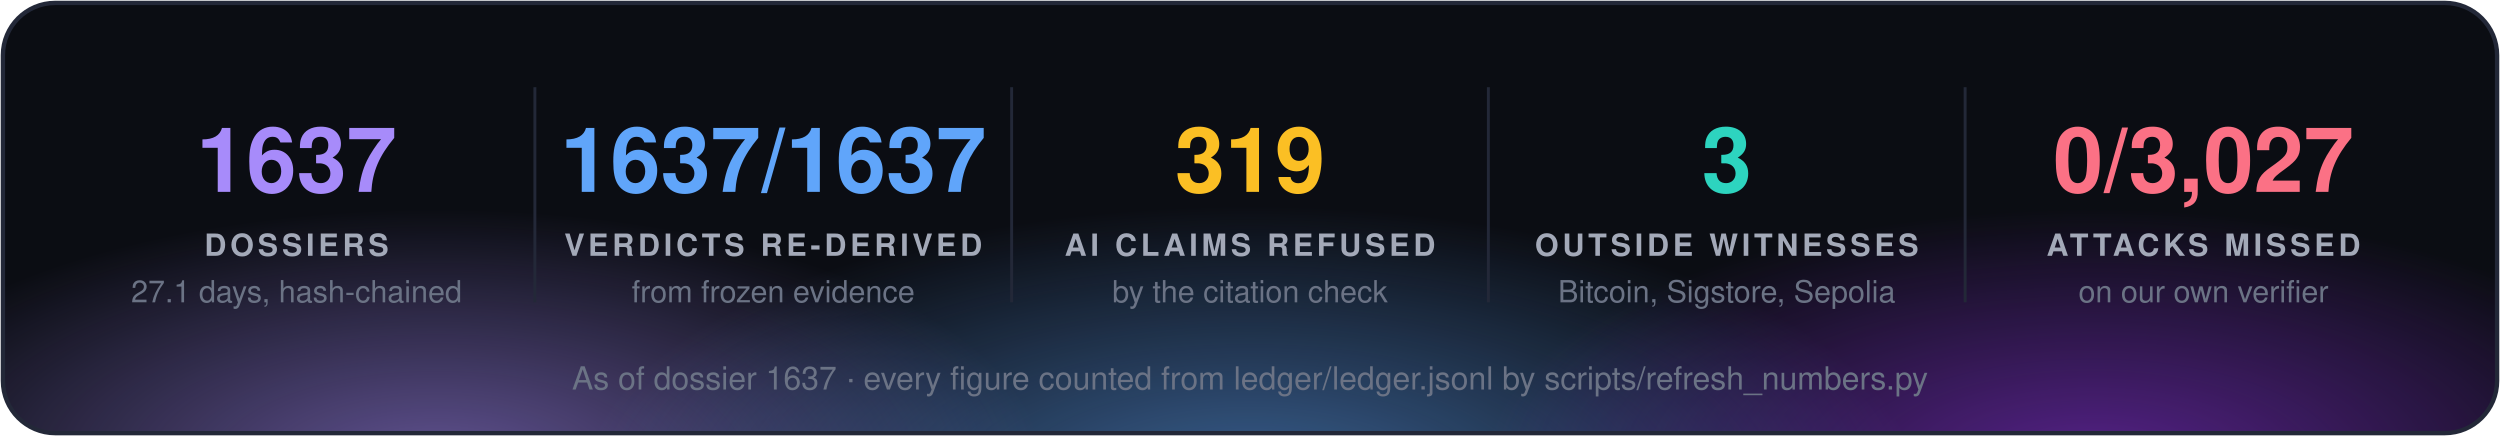
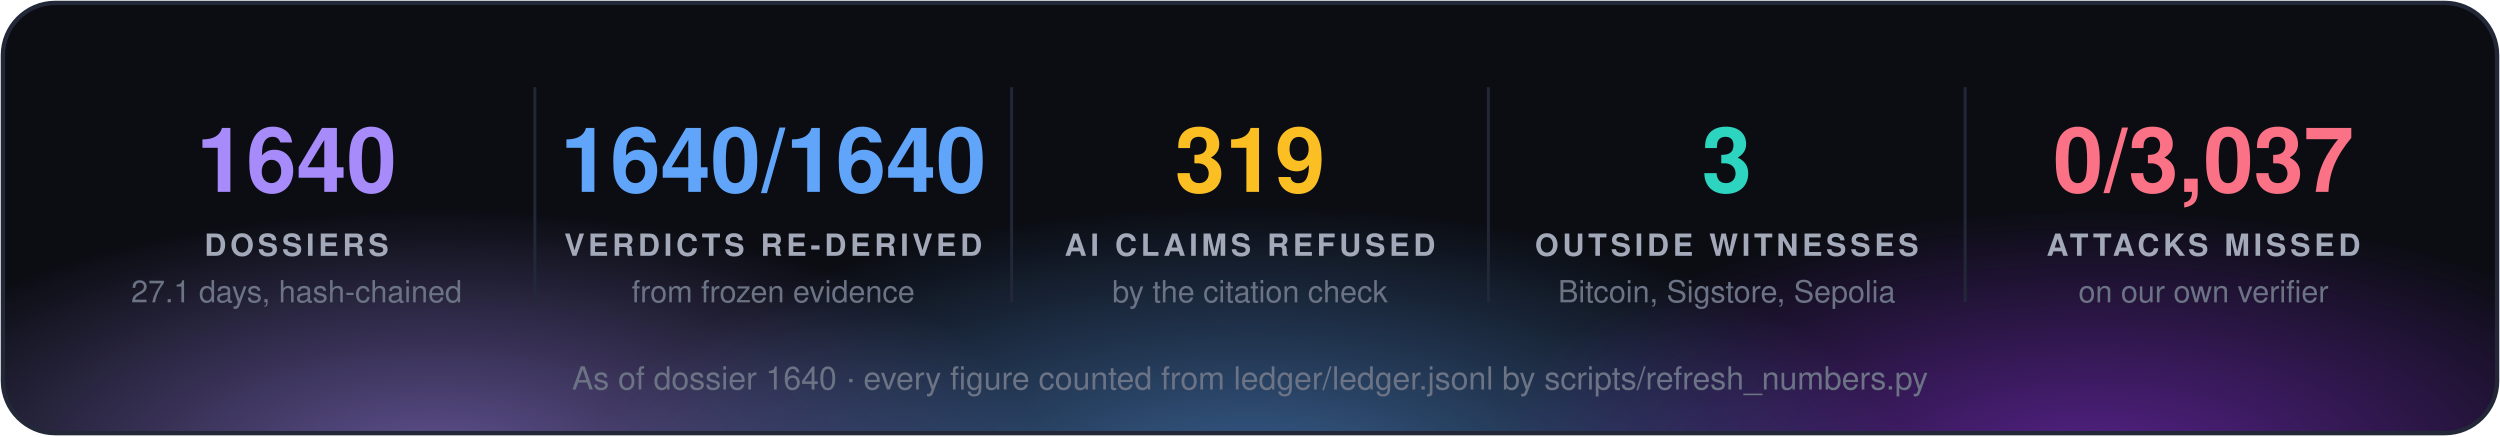
<svg xmlns="http://www.w3.org/2000/svg" width="860" height="150" viewBox="0 0 860 150" font-family="'Segoe UI', 'Helvetica Neue', Helvetica, Arial, sans-serif">
  <defs>
    <radialGradient id="g0" cx="50%" cy="50%" r="50%">
      <stop offset="0" stop-color="#a78bfa" stop-opacity="0.55" />
      <stop offset="1" stop-color="#a78bfa" stop-opacity="0" />
    </radialGradient>
    <radialGradient id="g1" cx="50%" cy="50%" r="50%">
      <stop offset="0" stop-color="#60a5fa" stop-opacity="0.55" />
      <stop offset="1" stop-color="#60a5fa" stop-opacity="0" />
    </radialGradient>
    <radialGradient id="g2" cx="50%" cy="50%" r="50%">
      <stop offset="0" stop-color="#9333ea" stop-opacity="0.55" />
      <stop offset="1" stop-color="#9333ea" stop-opacity="0" />
    </radialGradient>
    <clipPath id="panel">
      <rect x="1" y="1" width="858" height="148" rx="18" />
    </clipPath>
  </defs>
  <rect x="1" y="1" width="858" height="148" rx="18" fill="#0b0d13" />
  <g clip-path="url(#panel)">
    <ellipse cx="150" cy="160" rx="210" ry="88" fill="url(#g0)" />
    <ellipse cx="430" cy="168" rx="230" ry="97" fill="url(#g1)" />
    <ellipse cx="720" cy="160" rx="210" ry="88" fill="url(#g2)" />
  </g>
  <rect x="1" y="1" width="858" height="148" rx="18" fill="none" stroke="#232838" stroke-width="1.5" />
-   <text x="102.0" y="66" fill="#a78bfa" font-size="31" font-weight="700" text-anchor="middle">1637</text>
+   <text x="102.0" y="66" fill="#a78bfa" font-size="31" font-weight="700" text-anchor="middle">1640</text>
  <text x="102.0" y="88" fill="#a3a9b8" font-size="10.5" font-weight="700" letter-spacing="1.3" text-anchor="middle">DOSSIERS</text>
  <text x="102.0" y="104" fill="#6b7385" font-size="10.5" text-anchor="middle">27.1 days, hash-chained</text>
  <line x1="184.0" y1="30" x2="184.0" y2="104" stroke="#232838" />
-   <text x="266.0" y="66" fill="#60a5fa" font-size="31" font-weight="700" text-anchor="middle">1637/1637</text>
+   <text x="266.0" y="66" fill="#60a5fa" font-size="31" font-weight="700" text-anchor="middle">1640/1640</text>
  <text x="266.0" y="88" fill="#a3a9b8" font-size="10.5" font-weight="700" letter-spacing="1.3" text-anchor="middle">VERDICTS RE-DERIVED</text>
  <text x="266.0" y="104" fill="#6b7385" font-size="10.5" text-anchor="middle">from frozen evidence</text>
  <line x1="348.0" y1="30" x2="348.0" y2="104" stroke="#232838" />
  <text x="430.0" y="66" fill="#fbbf24" font-size="31" font-weight="700" text-anchor="middle">319</text>
  <text x="430.0" y="88" fill="#a3a9b8" font-size="10.5" font-weight="700" letter-spacing="1.3" text-anchor="middle">AI CLAIMS REFUSED</text>
  <text x="430.0" y="104" fill="#6b7385" font-size="10.5" text-anchor="middle">by the citation check</text>
  <line x1="512.0" y1="30" x2="512.0" y2="104" stroke="#232838" />
  <text x="594.0" y="66" fill="#2dd4bf" font-size="31" font-weight="700" text-anchor="middle">3</text>
  <text x="594.0" y="88" fill="#a3a9b8" font-size="10.5" font-weight="700" letter-spacing="1.3" text-anchor="middle">OUTSIDE WITNESSES</text>
  <text x="594.0" y="104" fill="#6b7385" font-size="10.5" text-anchor="middle">Bitcoin, Sigstore, Sepolia</text>
  <line x1="676.0" y1="30" x2="676.0" y2="104" stroke="#232838" />
-   <text x="758.0" y="66" fill="#fb7185" font-size="31" font-weight="700" text-anchor="middle">0/3,027</text>
+   <text x="758.0" y="66" fill="#fb7185" font-size="31" font-weight="700" text-anchor="middle">0/3,037</text>
  <text x="758.0" y="88" fill="#a3a9b8" font-size="10.5" font-weight="700" letter-spacing="1.3" text-anchor="middle">ATTACKS MISSED</text>
  <text x="758.0" y="104" fill="#6b7385" font-size="10.5" text-anchor="middle">on our own verifier</text>
-   <text x="430.0" y="134" fill="#6b7385" font-size="11" text-anchor="middle">As of dossier 1637 · every figure counted from ledger/ledger.jsonl by scripts/refresh_numbers.py</text>
+   <text x="430.0" y="134" fill="#6b7385" font-size="11" text-anchor="middle">As of dossier 1640 · every figure counted from ledger/ledger.jsonl by scripts/refresh_numbers.py</text>
</svg>
